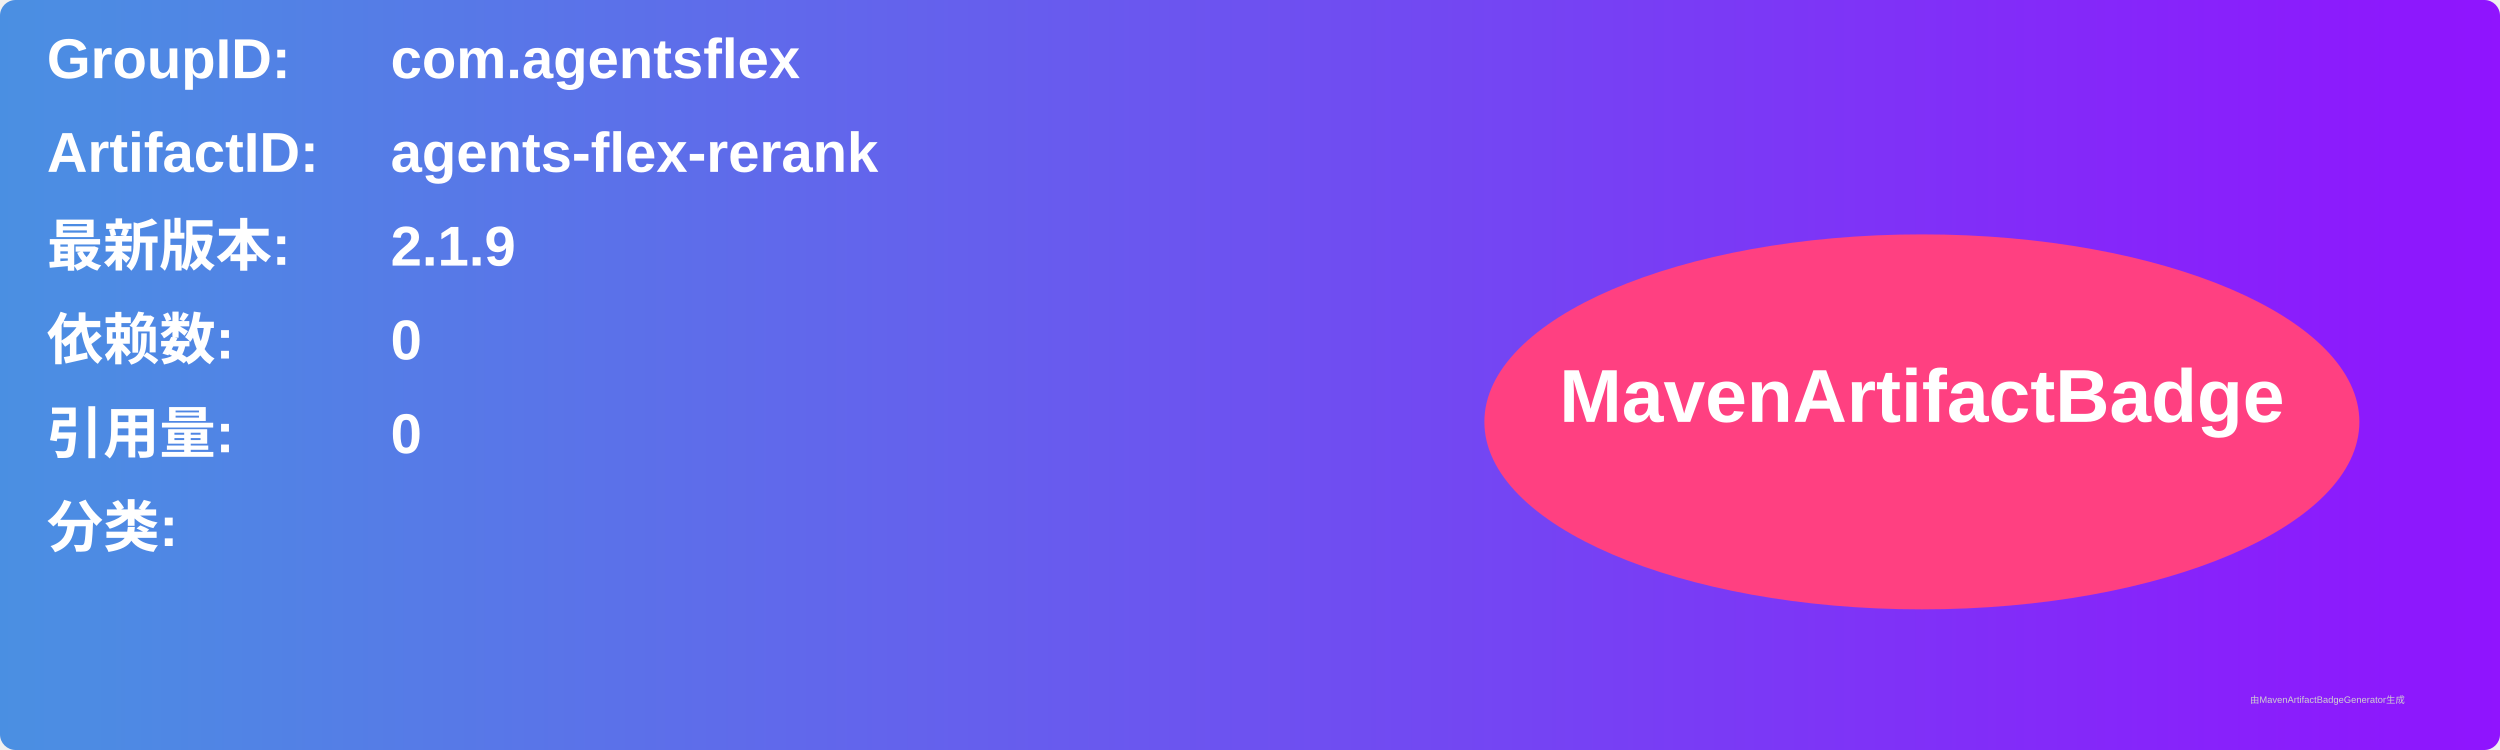
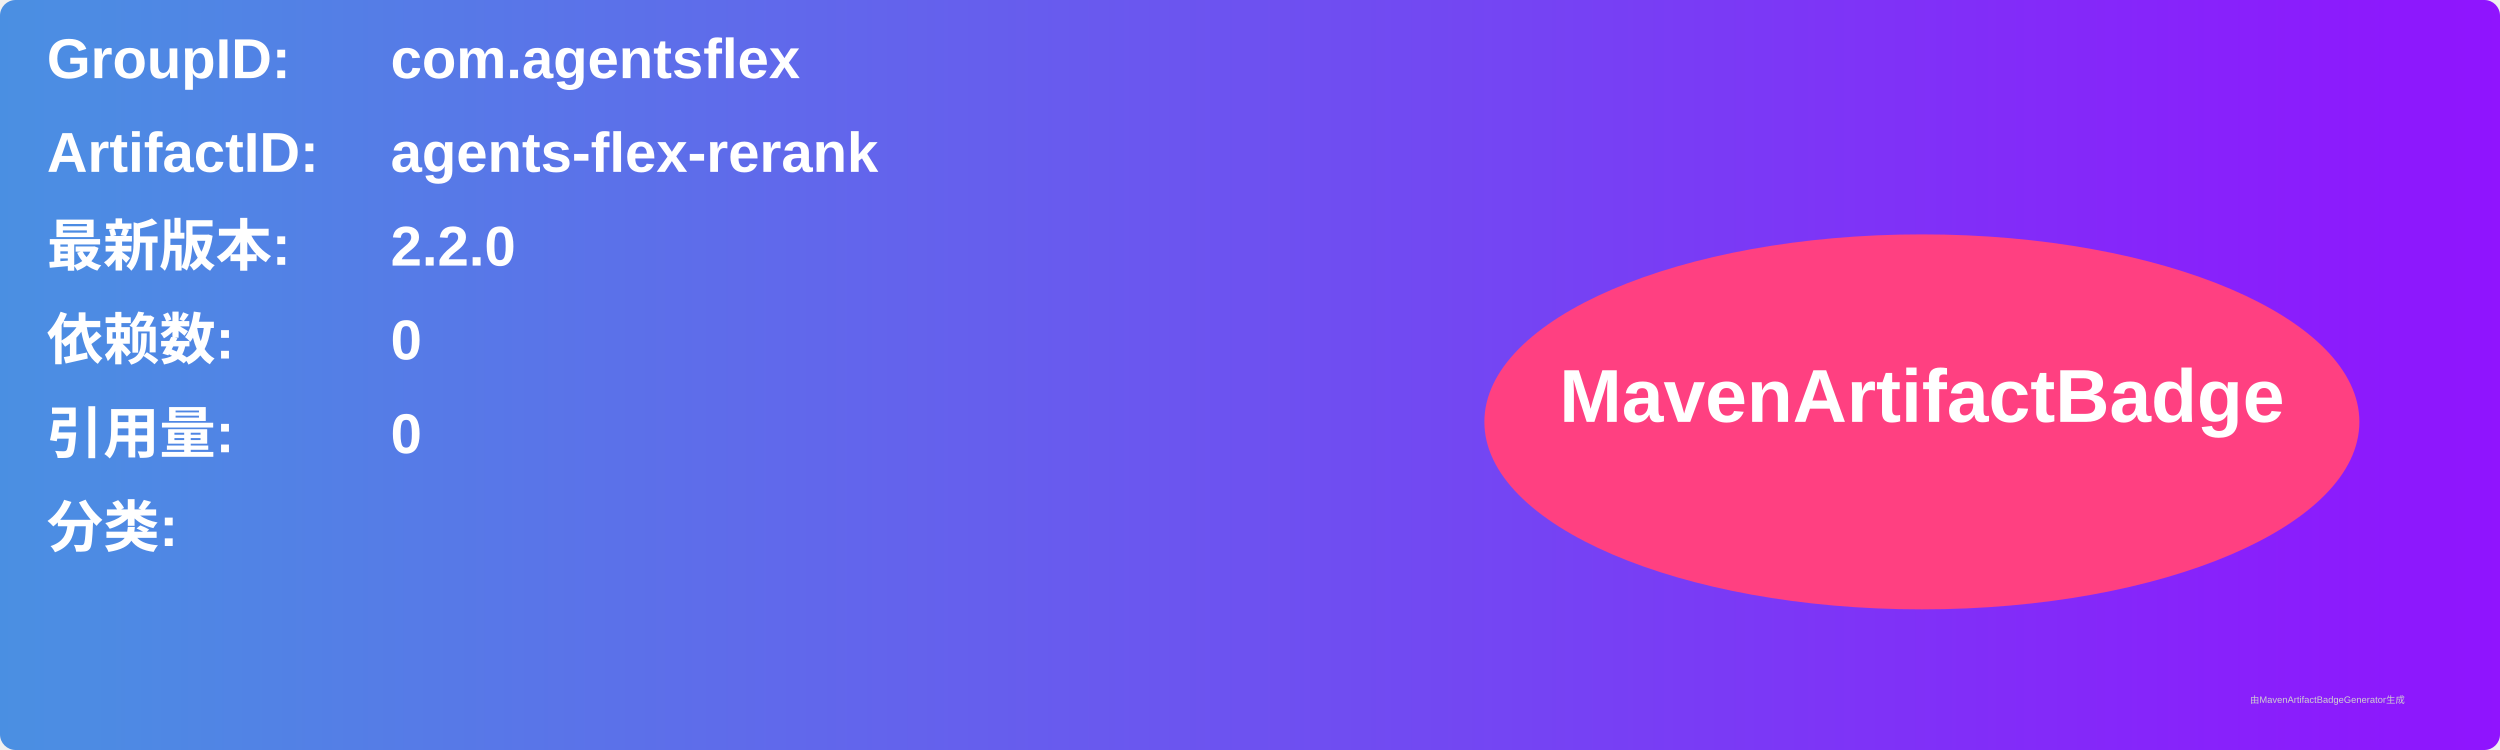
<svg xmlns="http://www.w3.org/2000/svg" width="800" height="240" viewBox="0 0 800 240">
  <linearGradient id="grad" x1="0%" y1="0%" x2="100%" y2="0%">
    <stop offset="0%" stop-color="#4a90e2" />
    <stop offset="100%" stop-color="#9013fe" />
  </linearGradient>
  <rect width="100%" height="100%" rx="5" ry="5" fill="url(#grad)" />
  <g transform="translate(15, 15)">
    <text x="0" y="10" font-family="Arial" font-size="18" fill="white" font-weight="bold" width="260">GroupID:</text>
    <text x="110" y="10" font-family="Arial" font-size="18" fill="white" font-weight="bold" width="460">com.agentsflex</text>
    <text x="0" y="40" font-family="Arial" font-size="18" fill="white" font-weight="bold" width="260">ArtifactID:</text>
    <text x="110" y="40" font-family="Arial" font-size="18" fill="white" font-weight="bold" width="460">agents-flex-rerank</text>
    <text x="0" y="70" font-family="Arial" font-size="18" fill="white" font-weight="bold">最新版本:</text>
    <text x="110" y="70" font-family="Arial" font-size="18" fill="white" font-weight="bold">
-       <tspan font-weight="bold">2.1.9</tspan>
+       <tspan font-weight="bold">2.2.0</tspan>
    </text>
    <text x="0" y="100" font-family="Arial" font-size="18" fill="white" font-weight="bold">依赖数: </text>
    <text x="110" y="100" font-family="Arial" font-size="18" fill="white">
      <tspan font-weight="bold">0</tspan>
    </text>
    <text x="0" y="130" font-family="Arial" font-size="18" fill="white" font-weight="bold">引用量: </text>
    <text x="110" y="130" font-family="Arial" font-size="18" fill="white">
      <tspan font-weight="bold">0</tspan>
    </text>
    <text x="0" y="160" font-family="Arial" font-size="18" fill="white" font-weight="bold">分类:</text>
    <text x="10" y="190" font-family="Arial" font-size="10" fill="white">
      <tspan font-weight="bold" />
    </text>
    <ellipse cx="600" cy="120" rx="140" ry="60" fill="#ff4081" />
    <text x="600" y="120" text-anchor="middle" font-family="Arial" font-size="24" fill="white" font-weight="bold">MavenArtifactBadge</text>
  </g>
  <text x="720" y="225" font-family="Arial" font-size="3" fill="#d0d0d0">由MavenArtifactBadgeGenerator生成</text>
</svg>
